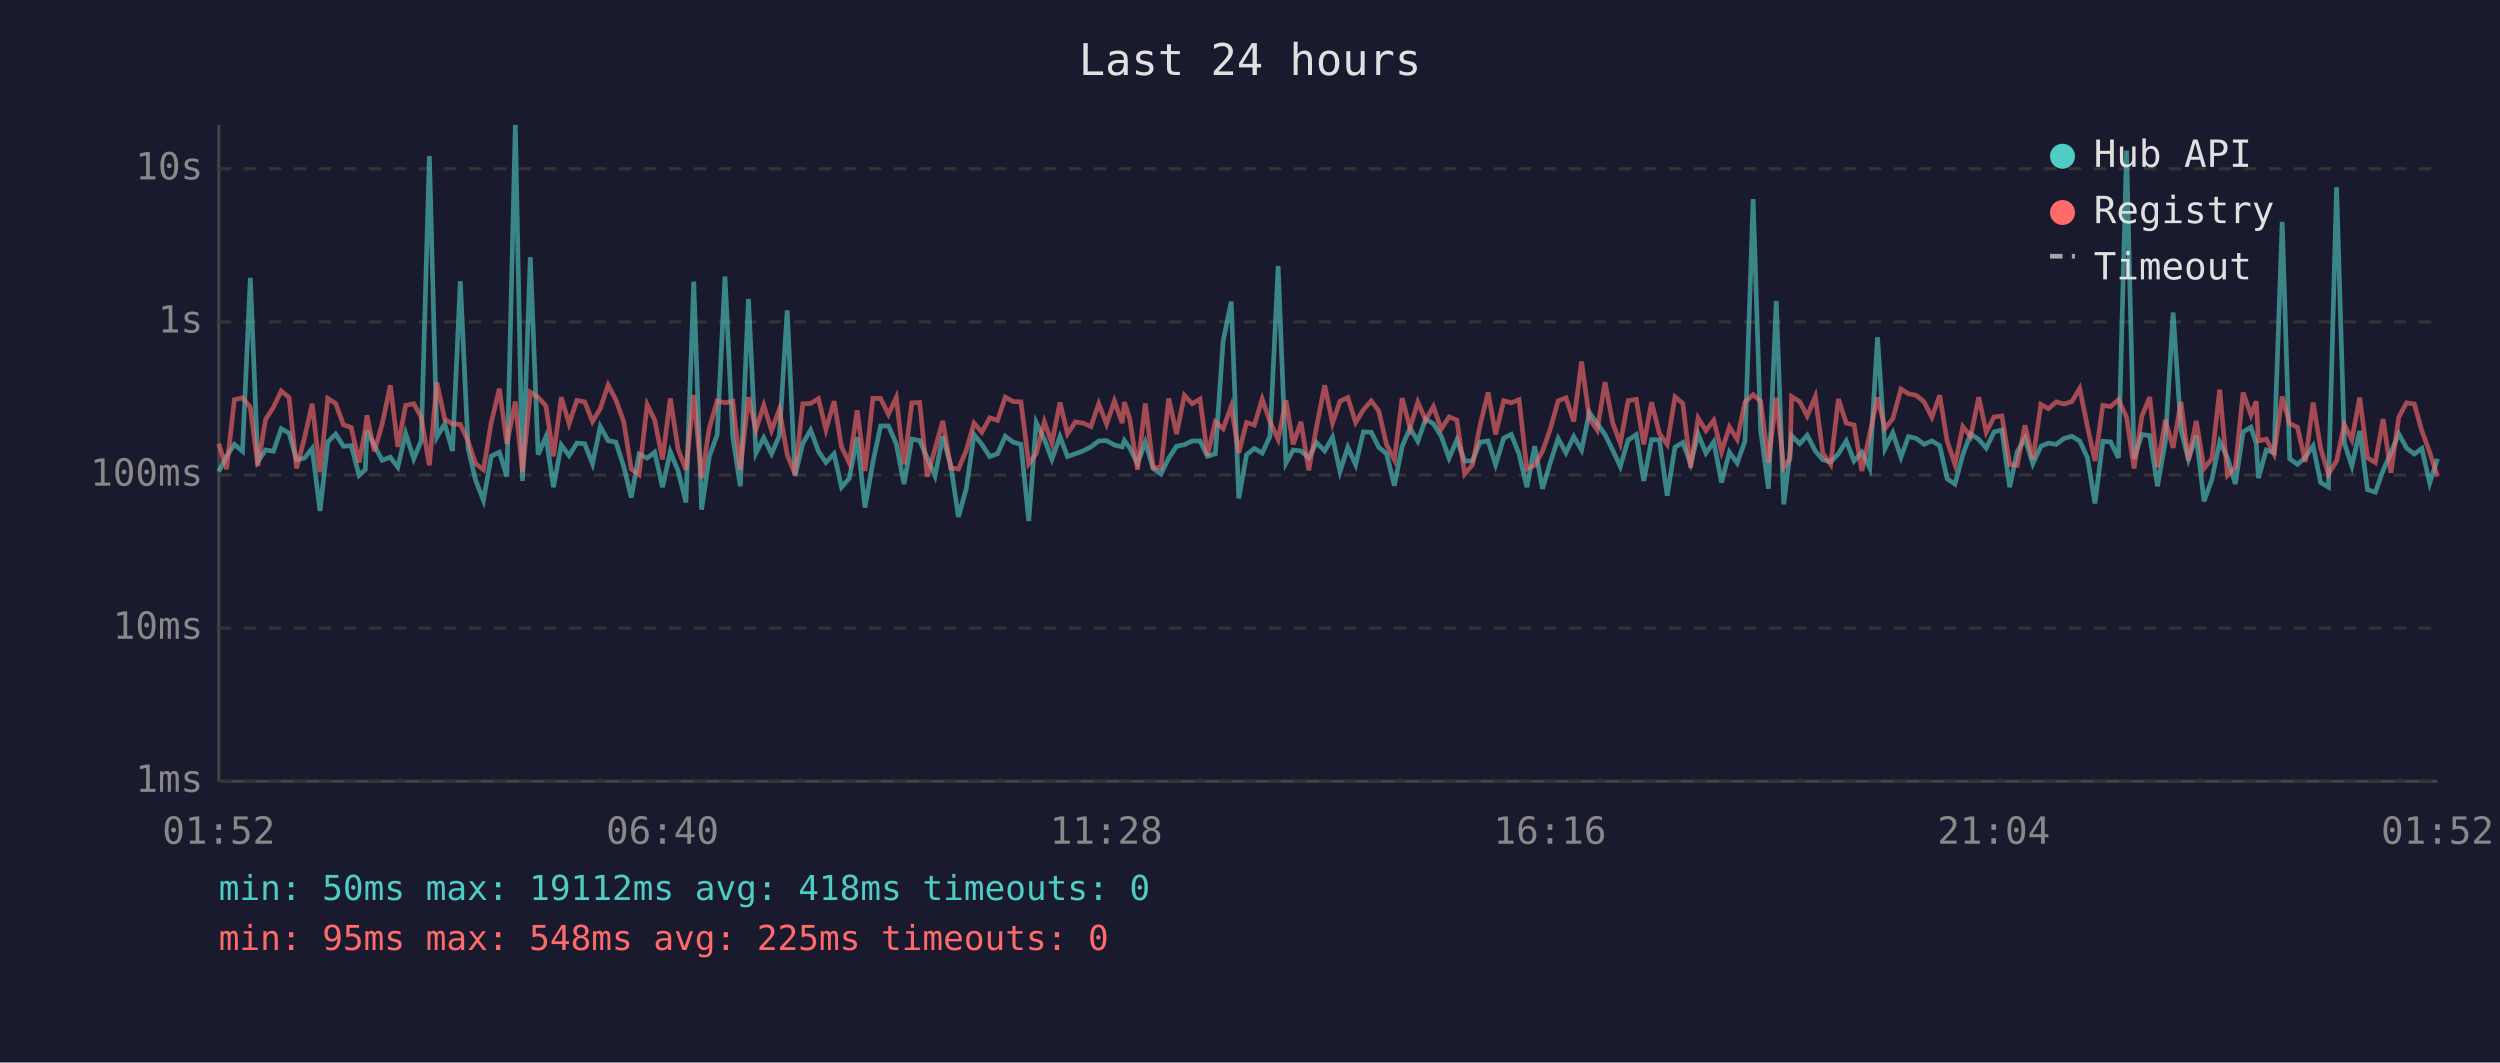
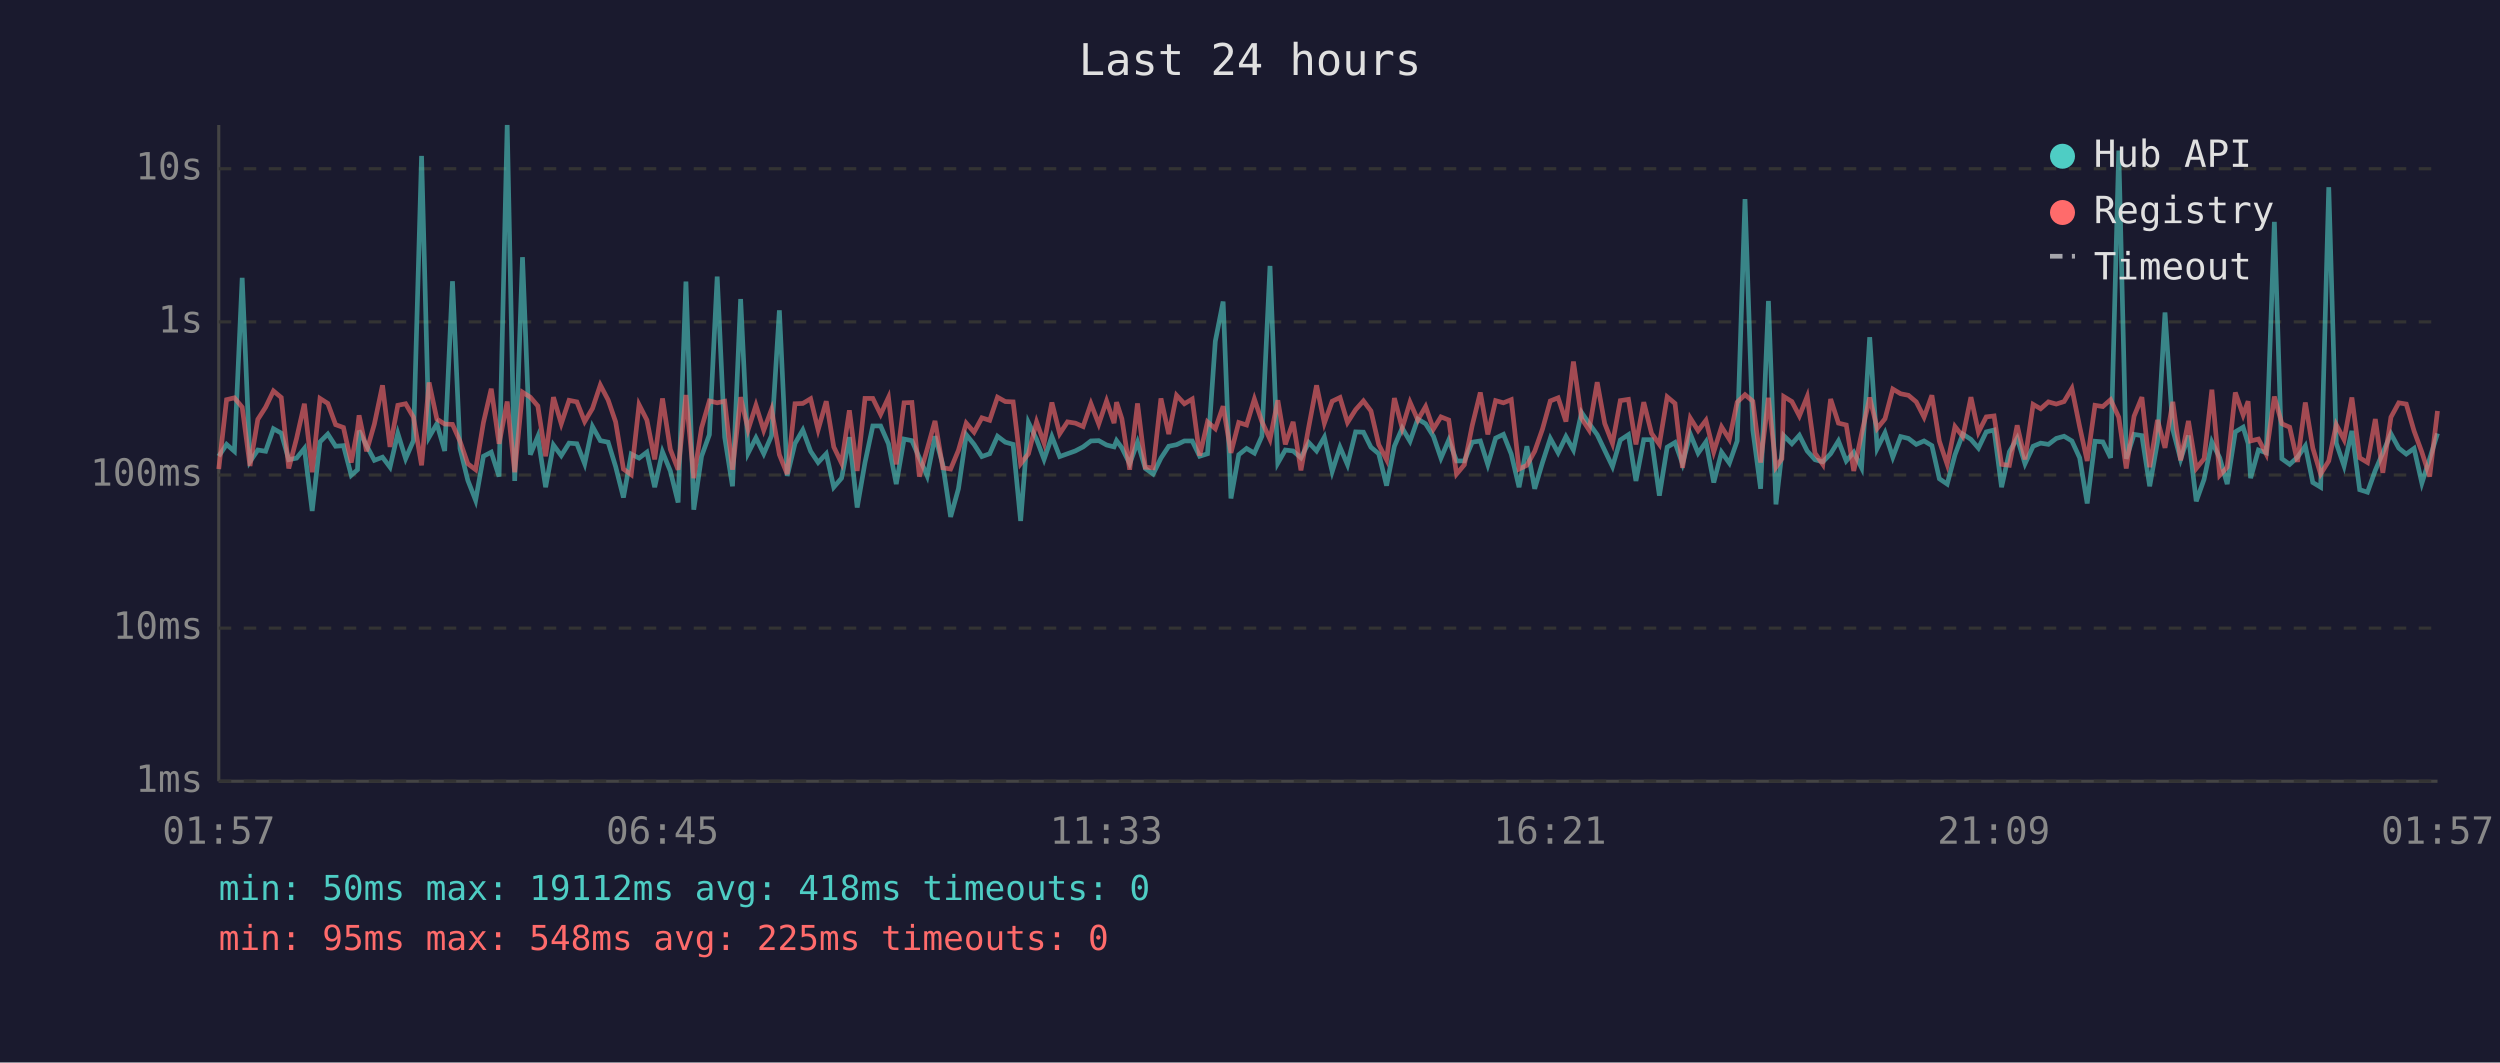
<svg xmlns="http://www.w3.org/2000/svg" viewBox="0 0 800 340" font-family="monospace" font-size="12">
  <rect width="800" height="340" fill="#1a1a2e" />
  <text x="400" y="24" fill="#e0e0e0" font-size="14" text-anchor="middle">Last 24 hours</text>
  <line x1="70" y1="40" x2="70" y2="250" stroke="#444" stroke-width="1" />
  <line x1="70" y1="250" x2="780" y2="250" stroke="#444" stroke-width="1" />
  <line x1="70" y1="250" x2="780" y2="250" stroke="#333" stroke-width="1" stroke-dasharray="4" />
  <text x="65" y="250" fill="#888" text-anchor="end" dominant-baseline="middle">1ms</text>
  <line x1="70" y1="201" x2="780" y2="201" stroke="#333" stroke-width="1" stroke-dasharray="4" />
  <text x="65" y="201" fill="#888" text-anchor="end" dominant-baseline="middle">10ms</text>
  <line x1="70" y1="152" x2="780" y2="152" stroke="#333" stroke-width="1" stroke-dasharray="4" />
  <text x="65" y="152" fill="#888" text-anchor="end" dominant-baseline="middle">100ms</text>
  <line x1="70" y1="103" x2="780" y2="103" stroke="#333" stroke-width="1" stroke-dasharray="4" />
  <text x="65" y="103" fill="#888" text-anchor="end" dominant-baseline="middle">1s</text>
  <line x1="70" y1="54" x2="780" y2="54" stroke="#333" stroke-width="1" stroke-dasharray="4" />
  <text x="65" y="54" fill="#888" text-anchor="end" dominant-baseline="middle">10s</text>
-   <text x="70" y="270" fill="#888" text-anchor="middle">01:52</text>
-   <text x="212" y="270" fill="#888" text-anchor="middle">06:40</text>
-   <text x="354" y="270" fill="#888" text-anchor="middle">11:28</text>
-   <text x="496" y="270" fill="#888" text-anchor="middle">16:16</text>
-   <text x="638" y="270" fill="#888" text-anchor="middle">21:04</text>
-   <text x="780" y="270" fill="#888" text-anchor="middle">01:52</text>
-   <polyline points="70.0,150.9 72.5,146.0 75.0,142.2 77.6,144.4 80.1,88.9 82.5,147.7 85.0,144.0 87.5,144.4 90.0,137.2 92.5,138.6 94.9,147.1 97.4,146.6 99.9,143.5 102.4,163.5 104.9,141.4 107.4,138.9 109.9,142.8 112.4,142.6 114.9,152.1 116.9,150.3 117.4,137.8 119.8,142.6 122.3,147.3 124.9,146.3 127.3,149.5 129.8,138.7 132.4,146.8 134.8,141.0 137.4,49.9 139.8,139.9 142.3,135.6 144.8,144.3 147.3,90.0 149.8,143.5 152.2,153.7 154.7,160.1 157.2,146.0 159.8,144.7 162.2,152.5 164.9,40.0 167.2,153.9 169.7,82.3 172.2,145.5 174.7,139.7 177.1,155.9 179.6,142.4 182.1,145.8 184.6,141.8 187.1,142.0 189.6,148.4 192.1,136.5 194.6,141.0 197.1,141.5 199.6,149.3 202.0,159.2 204.5,145.3 207.1,146.6 209.5,144.7 212.0,155.9 214.5,144.6 217.0,150.7 219.5,160.8 222.0,90.1 224.5,163.1 227.0,146.0 229.5,139.1 232.0,88.5 234.5,139.9 236.9,155.6 239.5,95.7 241.9,145.0 244.4,140.1 246.9,145.2 249.4,139.4 251.9,99.3 254.4,152.3 256.9,141.9 259.4,137.6 261.9,144.4 264.3,148.0 266.9,145.2 269.3,155.9 271.8,153.0 274.3,139.9 276.8,162.4 279.3,148.0 281.8,136.3 284.3,136.3 286.8,142.0 289.3,154.9 291.8,140.5 294.3,141.0 296.7,146.5 299.2,152.3 301.7,139.6 304.2,148.7 306.7,165.4 309.2,156.4 311.7,139.1 314.2,142.2 316.7,146.1 319.2,145.2 321.7,139.6 324.2,141.5 326.7,142.2 329.2,166.7 331.6,135.2 334.2,140.6 336.6,147.0 339.2,139.7 341.6,146.1 344.1,145.2 346.6,144.3 349.1,143.0 351.6,141.1 354.1,141.0 356.6,142.4 359.1,143.0 359.8,141.0 361.5,143.3 364.0,148.4 366.5,141.5 369.0,149.9 371.5,151.7 374.0,146.6 376.5,142.8 379.0,142.3 381.5,141.1 384.0,141.1 386.4,146.0 388.9,145.2 391.4,109.2 394.0,96.5 396.4,159.5 398.9,145.5 401.4,143.5 403.9,145.0 406.4,139.6 409.0,85.1 411.5,148.2 413.8,144.0 416.3,144.3 418.8,146.5 421.3,141.6 423.9,144.3 426.4,139.9 428.8,150.9 431.3,143.1 433.8,148.7 436.3,138.2 438.8,138.3 441.2,143.1 443.7,145.2 446.2,155.4 448.7,142.8 451.2,137.0 453.7,141.2 456.2,134.1 458.7,135.6 461.2,139.6 463.7,146.6 466.2,140.8 468.7,147.5 471.2,147.5 473.6,141.5 476.2,141.1 478.6,148.7 481.2,140.2 483.6,139.0 486.1,145.3 488.6,155.9 491.1,142.8 493.6,156.4 496.1,148.0 498.6,140.3 501.1,144.9 503.6,139.7 506.1,144.0 508.6,132.0 511.1,135.5 513.6,139.1 516.1,144.1 518.5,149.3 521.0,140.8 523.6,139.1 526.0,153.9 528.5,140.7 531.0,140.7 533.5,158.6 536.0,143.1 538.5,141.6 541.0,148.4 543.4,138.9 545.9,145.0 548.4,141.4 550.9,154.4 553.4,144.7 555.9,148.2 558.4,141.1 561.0,63.7 563.4,137.6 565.9,156.4 568.4,96.3 570.8,161.4 572.8,144.9 573.3,139.4 575.9,142.0 578.3,139.3 580.9,144.3 583.3,147.1 585.8,147.8 588.3,145.2 590.8,141.1 593.3,147.5 595.8,144.7 598.3,149.7 600.8,107.9 603.2,143.5 605.7,138.5 608.3,146.3 610.7,139.7 613.2,140.3 615.7,142.2 618.2,141.1 620.7,142.6 623.1,153.2 625.6,154.9 628.1,145.5 630.6,138.9 633.2,140.6 635.6,143.4 638.1,138.2 640.6,137.6 643.1,155.9 645.5,144.6 648.0,140.2 650.5,148.4 653.1,142.8 655.5,141.8 658.0,142.2 660.5,140.3 663.0,139.6 665.5,141.1 668.0,146.5 670.4,161.1 672.9,141.2 675.4,141.4 677.9,146.5 680.5,48.2 682.9,146.8 685.4,139.0 687.9,139.4 690.4,155.6 692.9,141.4 695.4,100.0 697.9,137.5 700.3,147.0 702.8,139.4 705.3,160.4 707.8,153.4 710.3,141.4 712.8,146.5 715.3,154.9 717.8,138.2 720.3,136.7 722.0,141.9 722.7,153.0 725.2,144.0 727.7,144.9 730.3,71.0 732.7,146.8 735.2,148.6 737.7,146.3 740.2,142.7 742.6,154.4 745.1,155.9 747.7,59.9 750.2,141.8 752.6,149.1 755.1,137.9 757.6,156.7 760.1,157.5 762.6,150.5 765.1,144.9 767.6,138.8 770.1,143.4 772.6,145.3 775.0,143.5 777.5,154.6 780.0,146.8" fill="none" stroke="#4ecdc4" stroke-width="1.5" opacity="0.6" />
-   <polyline points="70.0,142.0 72.5,150.1 75.0,127.9 77.6,127.3 80.1,130.3 82.5,149.1 85.0,134.2 87.5,130.3 90.0,125.1 92.5,127.2 94.9,149.9 97.4,140.3 99.9,129.2 102.4,151.1 104.9,127.5 107.4,129.1 109.9,135.9 112.4,136.8 114.9,148.0 116.9,137.3 117.4,132.9 119.8,144.4 122.3,135.7 124.9,123.3 127.3,143.0 129.8,129.7 132.4,129.2 134.8,133.5 137.4,148.9 139.8,122.4 142.3,134.1 144.8,135.7 147.3,135.8 149.8,141.2 152.2,148.4 154.7,150.3 157.2,135.2 159.8,124.4 162.2,142.0 164.9,128.5 167.2,151.1 169.7,125.5 172.2,127.1 174.7,129.9 177.1,146.0 179.6,127.1 182.1,135.6 184.6,128.1 187.1,128.6 189.6,134.9 192.1,130.7 194.6,123.2 197.1,128.0 199.6,135.0 202.0,150.1 204.5,151.9 207.1,129.5 209.5,134.4 212.0,147.0 214.5,127.5 217.0,143.8 219.5,150.3 222.0,126.4 224.5,153.0 227.0,136.9 229.5,128.3 232.0,128.9 234.5,128.4 236.9,150.3 239.5,127.1 241.9,137.5 244.4,129.7 246.9,137.7 249.4,131.0 251.9,145.5 254.4,151.7 256.9,129.2 259.4,129.1 261.9,127.6 264.3,137.5 266.9,128.4 269.3,143.0 271.8,148.2 274.3,131.3 276.8,150.7 279.3,127.5 281.8,127.5 284.3,132.6 286.8,127.2 289.3,148.6 291.8,128.9 294.3,128.8 296.7,152.5 299.2,143.7 301.7,134.7 304.2,149.7 306.7,150.1 309.2,144.1 311.7,135.4 314.2,138.3 316.7,133.7 319.2,134.5 321.7,127.1 324.2,128.5 326.7,128.6 329.2,148.4 331.6,145.2 334.2,135.0 336.6,141.8 339.2,128.8 341.6,138.8 344.1,135.0 346.6,135.4 349.1,136.5 351.6,129.2 354.1,135.7 356.6,128.3 359.1,135.4 359.8,128.7 361.5,134.0 364.0,150.3 366.5,129.1 369.0,149.5 371.5,149.7 374.0,127.5 376.5,138.9 379.0,126.5 381.5,129.2 384.0,127.7 386.4,145.8 388.9,135.0 391.4,137.2 394.0,130.0 396.4,144.9 398.9,135.2 401.4,136.0 403.9,127.7 406.4,134.9 409.0,140.6 411.5,128.1 413.8,142.2 416.3,135.0 418.8,150.5 421.3,136.6 423.9,123.3 426.4,135.4 428.8,128.4 431.3,127.2 433.8,135.2 436.3,131.1 438.8,128.3 441.2,131.5 443.7,142.3 446.2,147.1 448.7,127.4 451.2,137.0 453.7,128.7 456.2,134.4 458.7,130.1 461.2,137.3 463.7,133.4 466.2,134.4 468.7,151.7 471.2,148.7 473.6,136.2 476.2,125.6 478.6,139.0 481.2,128.2 483.6,128.9 486.1,127.9 488.6,150.1 491.1,148.9 493.6,144.4 496.1,137.3 498.6,128.3 501.1,127.3 503.6,134.9 506.1,115.7 508.6,133.9 511.1,137.6 513.6,122.3 516.1,135.5 518.5,141.9 521.0,128.2 523.6,127.8 526.0,142.2 528.5,128.7 531.0,138.7 533.5,142.2 536.0,127.0 538.5,129.1 541.0,149.7 543.4,133.8 545.9,137.8 548.4,134.5 550.9,144.6 553.4,136.6 555.9,140.6 558.4,128.7 561.0,126.3 563.4,128.4 565.9,148.0 568.4,127.3 570.8,149.5 572.8,146.8 573.3,126.9 575.9,128.5 578.3,133.1 580.9,126.9 583.3,145.0 585.8,148.6 588.3,127.7 590.8,135.4 593.3,136.0 595.8,150.7 598.3,138.9 600.8,127.2 603.2,137.1 605.7,134.0 608.3,124.5 610.7,126.0 613.2,126.5 615.7,128.6 618.2,133.5 620.7,126.5 623.1,141.2 625.6,148.6 628.1,136.5 630.6,139.7 633.2,127.1 635.6,138.3 638.1,133.4 640.6,133.1 643.1,148.6 645.5,148.9 648.0,136.1 650.5,147.0 653.1,129.4 655.5,130.8 658.0,128.6 660.5,129.3 663.0,128.5 665.5,124.3 668.0,136.6 670.4,147.5 672.9,129.7 675.4,130.1 677.9,127.9 680.5,133.5 682.9,149.9 685.4,133.2 687.9,127.1 690.4,149.5 692.9,134.4 695.4,143.3 697.9,128.6 700.3,147.3 702.8,134.7 705.3,149.9 707.8,146.8 710.3,124.7 712.8,152.1 715.3,149.5 717.8,125.6 720.3,132.8 722.0,128.4 722.7,141.1 725.2,140.5 727.7,145.3 730.3,126.9 732.7,135.6 735.2,136.7 737.7,147.8 740.2,128.8 742.6,143.4 745.1,151.7 747.7,147.5 750.2,135.9 752.6,140.7 755.1,127.2 757.6,146.5 760.1,148.0 762.6,134.1 765.1,151.3 767.6,133.5 770.1,128.9 772.6,129.3 775.0,137.9 777.5,144.7 780.0,152.5" fill="none" stroke="#ff6b6b" stroke-width="1.5" opacity="0.6" />
+   <text x="70" y="270" fill="#888" text-anchor="middle">01:57</text>
+   <text x="212" y="270" fill="#888" text-anchor="middle">06:45</text>
+   <text x="354" y="270" fill="#888" text-anchor="middle">11:33</text>
+   <text x="496" y="270" fill="#888" text-anchor="middle">16:21</text>
+   <text x="638" y="270" fill="#888" text-anchor="middle">21:09</text>
+   <text x="780" y="270" fill="#888" text-anchor="middle">01:57</text>
+   <polyline points="70.0,146.0 72.5,142.2 75.0,144.4 77.5,88.9 80.0,147.7 82.5,144.0 85.0,144.4 87.5,137.2 90.0,138.6 92.4,147.1 94.9,146.6 97.4,143.5 99.9,163.5 102.4,141.4 104.9,138.9 107.4,142.8 109.9,142.6 112.4,152.1 114.4,150.3 114.9,137.8 117.3,142.6 119.8,147.3 122.4,146.3 124.8,149.5 127.3,138.7 129.8,146.8 132.3,141.0 134.9,49.9 137.3,139.9 139.8,135.6 142.3,144.3 144.8,90.0 147.2,143.5 149.7,153.7 152.2,160.1 154.7,146.0 157.2,144.7 159.7,152.5 162.3,40.0 164.7,153.9 167.2,82.3 169.7,145.5 172.1,139.7 174.6,155.9 177.1,142.4 179.6,145.8 182.1,141.8 184.6,142.0 187.1,148.4 189.6,136.5 192.1,141.0 194.6,141.5 197.0,149.3 199.5,159.2 202.0,145.3 204.5,146.6 207.0,144.7 209.5,155.9 212.0,144.6 214.5,150.7 217.0,160.8 219.5,90.1 222.0,163.1 224.5,146.0 227.0,139.1 229.5,88.5 231.9,139.9 234.4,155.6 237.0,95.7 239.4,145.0 241.9,140.1 244.4,145.2 246.9,139.4 249.4,99.3 251.9,152.3 254.4,141.9 256.9,137.6 259.4,144.4 261.8,148.0 264.4,145.2 266.8,155.9 269.3,153.0 271.8,139.9 274.3,162.4 276.8,148.0 279.3,136.3 281.8,136.3 284.3,142.0 286.8,154.9 289.3,140.5 291.8,141.0 294.2,146.5 296.7,152.3 299.2,139.6 301.7,148.7 304.2,165.4 306.7,156.4 309.2,139.1 311.7,142.2 314.2,146.1 316.7,145.2 319.2,139.6 321.7,141.5 324.2,142.2 326.6,166.7 329.1,135.2 331.7,140.6 334.1,147.0 336.6,139.7 339.1,146.1 341.6,145.2 344.1,144.3 346.6,143.0 349.1,141.1 351.6,141.0 354.1,142.4 356.5,143.0 357.3,141.0 359.0,143.3 361.5,148.4 364.0,141.5 366.5,149.9 369.0,151.7 371.5,146.6 374.0,142.8 376.5,142.3 379.0,141.1 381.5,141.1 383.9,146.0 386.4,145.2 388.9,109.2 391.4,96.5 393.9,159.5 396.4,145.5 398.9,143.5 401.4,145.0 403.8,139.6 406.4,85.1 408.9,148.2 411.3,144.0 413.8,144.3 416.3,146.5 418.8,141.6 421.3,144.3 423.8,139.9 426.3,150.9 428.8,143.1 431.2,148.7 433.8,138.2 436.3,138.3 438.7,143.1 441.2,145.2 443.7,155.4 446.2,142.8 448.7,137.0 451.2,141.2 453.7,134.1 456.2,135.6 458.7,139.6 461.1,146.6 463.6,140.8 466.1,147.5 468.6,147.5 471.1,141.5 473.7,141.1 476.1,148.7 478.6,140.2 481.1,139.0 483.6,145.3 486.1,155.9 488.6,142.8 491.1,156.4 493.6,148.0 496.1,140.3 498.6,144.9 501.1,139.7 503.5,144.0 506.1,132.0 508.5,135.5 511.1,139.1 513.5,144.1 516.0,149.3 518.5,140.8 521.1,139.1 523.5,153.9 526.0,140.7 528.5,140.7 531.0,158.6 533.5,143.1 536.0,141.6 538.4,148.4 540.9,138.9 543.4,145.0 545.9,141.4 548.4,154.4 550.9,144.7 553.4,148.2 555.9,141.1 558.4,63.7 560.9,137.6 563.4,156.4 565.9,96.3 568.3,161.4 570.2,144.9 570.8,139.4 573.4,142.0 575.8,139.3 578.3,144.3 580.8,147.1 583.3,147.8 585.8,145.2 588.3,141.1 590.8,147.5 593.2,144.7 595.7,149.7 598.3,107.9 600.7,143.5 603.2,138.5 605.7,146.3 608.2,139.7 610.7,140.3 613.2,142.2 615.7,141.1 618.2,142.6 620.6,153.2 623.1,154.9 625.6,145.5 628.1,138.9 630.7,140.6 633.1,143.4 635.6,138.2 638.1,137.6 640.5,155.9 643.0,144.6 645.5,140.2 648.0,148.4 650.6,142.8 653.0,141.8 655.5,142.2 658.0,140.3 660.5,139.6 663.0,141.1 665.5,146.5 667.9,161.1 670.4,141.2 672.9,141.4 675.4,146.5 678.0,48.2 680.4,146.8 682.9,139.0 685.4,139.4 687.9,155.6 690.4,141.4 692.8,100.0 695.3,137.5 697.8,147.0 700.3,139.4 702.8,160.4 705.3,153.4 707.8,141.4 710.3,146.5 712.7,154.9 715.3,138.2 717.8,136.7 719.4,141.9 720.2,153.0 722.7,144.0 725.2,144.9 727.8,71.0 730.2,146.8 732.7,148.6 735.2,146.3 737.7,142.7 740.1,154.4 742.6,155.9 745.2,59.9 747.6,141.8 750.1,149.1 752.6,137.9 755.1,156.7 757.6,157.5 760.1,150.5 762.5,144.9 765.1,138.8 767.6,143.4 770.0,145.3 772.5,143.5 775.0,154.6 777.5,146.8 780.0,138.7" fill="none" stroke="#4ecdc4" stroke-width="1.5" opacity="0.6" />
+   <polyline points="70.0,150.1 72.5,127.9 75.0,127.3 77.5,130.3 80.0,149.1 82.5,134.2 85.0,130.3 87.5,125.1 90.0,127.2 92.4,149.9 94.9,140.3 97.4,129.2 99.9,151.1 102.4,127.5 104.9,129.1 107.4,135.9 109.9,136.8 112.4,148.0 114.4,137.3 114.9,132.9 117.3,144.4 119.8,135.7 122.4,123.3 124.8,143.0 127.3,129.7 129.8,129.2 132.3,133.5 134.9,148.9 137.3,122.4 139.8,134.1 142.3,135.7 144.8,135.8 147.2,141.2 149.7,148.4 152.2,150.3 154.7,135.2 157.2,124.4 159.7,142.0 162.3,128.5 164.7,151.1 167.2,125.5 169.7,127.1 172.1,129.9 174.6,146.0 177.1,127.1 179.6,135.6 182.1,128.1 184.6,128.6 187.1,134.9 189.6,130.7 192.1,123.2 194.6,128.0 197.0,135.0 199.5,150.1 202.0,151.9 204.5,129.5 207.0,134.4 209.5,147.0 212.0,127.5 214.5,143.8 217.0,150.3 219.5,126.4 222.0,153.0 224.5,136.9 227.0,128.3 229.5,128.9 231.9,128.4 234.4,150.3 237.0,127.1 239.4,137.5 241.9,129.7 244.4,137.7 246.9,131.0 249.4,145.5 251.9,151.7 254.4,129.2 256.9,129.1 259.4,127.6 261.8,137.5 264.4,128.4 266.8,143.0 269.3,148.2 271.8,131.3 274.3,150.7 276.8,127.5 279.3,127.5 281.8,132.6 284.3,127.2 286.8,148.6 289.3,128.9 291.8,128.8 294.2,152.5 296.7,143.7 299.2,134.7 301.7,149.7 304.2,150.1 306.7,144.1 309.2,135.4 311.7,138.3 314.2,133.7 316.7,134.5 319.2,127.1 321.7,128.5 324.2,128.6 326.6,148.4 329.1,145.2 331.7,135.0 334.1,141.8 336.6,128.8 339.1,138.8 341.6,135.0 344.1,135.4 346.6,136.5 349.1,129.2 351.6,135.7 354.1,128.3 356.5,135.4 357.3,128.7 359.0,134.0 361.5,150.3 364.0,129.1 366.5,149.5 369.0,149.7 371.5,127.5 374.0,138.9 376.5,126.5 379.0,129.2 381.5,127.7 383.9,145.8 386.4,135.0 388.9,137.2 391.4,130.0 393.9,144.9 396.4,135.2 398.9,136.0 401.4,127.7 403.8,134.9 406.4,140.6 408.9,128.1 411.3,142.2 413.8,135.0 416.3,150.5 418.8,136.6 421.3,123.3 423.8,135.4 426.3,128.4 428.8,127.2 431.2,135.2 433.8,131.1 436.3,128.3 438.7,131.5 441.2,142.3 443.7,147.1 446.2,127.4 448.7,137.0 451.2,128.7 453.7,134.4 456.2,130.1 458.7,137.3 461.1,133.4 463.6,134.4 466.1,151.7 468.6,148.7 471.1,136.2 473.7,125.6 476.1,139.0 478.6,128.2 481.1,128.9 483.6,127.9 486.1,150.1 488.6,148.9 491.1,144.4 493.6,137.3 496.1,128.3 498.6,127.3 501.1,134.9 503.5,115.7 506.1,133.9 508.5,137.6 511.1,122.3 513.5,135.5 516.0,141.9 518.5,128.2 521.1,127.8 523.5,142.2 526.0,128.7 528.5,138.7 531.0,142.2 533.5,127.0 536.0,129.1 538.4,149.7 540.9,133.8 543.4,137.8 545.9,134.5 548.4,144.6 550.9,136.6 553.4,140.6 555.9,128.7 558.4,126.3 560.9,128.4 563.4,148.0 565.9,127.3 568.3,149.5 570.2,146.8 570.8,126.9 573.4,128.5 575.8,133.1 578.3,126.9 580.8,145.0 583.3,148.6 585.8,127.7 588.3,135.4 590.8,136.0 593.2,150.7 595.7,138.9 598.3,127.2 600.7,137.1 603.2,134.0 605.7,124.5 608.2,126.0 610.7,126.5 613.2,128.6 615.7,133.5 618.2,126.5 620.6,141.2 623.1,148.6 625.6,136.5 628.1,139.7 630.7,127.1 633.1,138.3 635.6,133.4 638.1,133.1 640.5,148.6 643.0,148.9 645.5,136.1 648.0,147.0 650.6,129.4 653.0,130.8 655.5,128.6 658.0,129.3 660.5,128.5 663.0,124.3 665.5,136.6 667.9,147.5 670.4,129.7 672.9,130.1 675.4,127.9 678.0,133.5 680.4,149.9 682.9,133.2 685.4,127.1 687.9,149.5 690.4,134.4 692.8,143.3 695.3,128.6 697.8,147.3 700.3,134.7 702.8,149.9 705.3,146.8 707.8,124.7 710.3,152.1 712.7,149.5 715.3,125.6 717.8,132.8 719.4,128.4 720.2,141.1 722.7,140.5 725.2,145.3 727.8,126.9 730.2,135.6 732.7,136.7 735.2,147.8 737.7,128.8 740.1,143.4 742.6,151.7 745.2,147.5 747.6,135.9 750.1,140.7 752.6,127.2 755.1,146.5 757.6,148.0 760.1,134.1 762.5,151.3 765.1,133.5 767.6,128.9 770.0,129.3 772.5,137.9 775.0,144.7 777.5,152.5 780.0,131.5" fill="none" stroke="#ff6b6b" stroke-width="1.5" opacity="0.6" />
  <circle cx="660" cy="50" r="4" fill="#4ecdc4" />
  <text x="670" y="50" fill="#e0e0e0" dominant-baseline="middle">Hub API</text>
  <circle cx="660" cy="68" r="4" fill="#ff6b6b" />
  <text x="670" y="68" fill="#e0e0e0" dominant-baseline="middle">Registry</text>
  <line x1="656" y1="82" x2="664" y2="82" stroke="#e0e0e0" stroke-width="1.5" stroke-dasharray="4,3" opacity="0.7" />
  <text x="670" y="86" fill="#e0e0e0" dominant-baseline="middle">Timeout</text>
  <text x="70" y="288" fill="#4ecdc4" font-size="11">min: 50ms  max: 19112ms  avg: 418ms  timeouts: 0</text>
  <text x="70" y="304" fill="#ff6b6b" font-size="11">min: 95ms  max: 548ms  avg: 225ms  timeouts: 0</text>
</svg>
